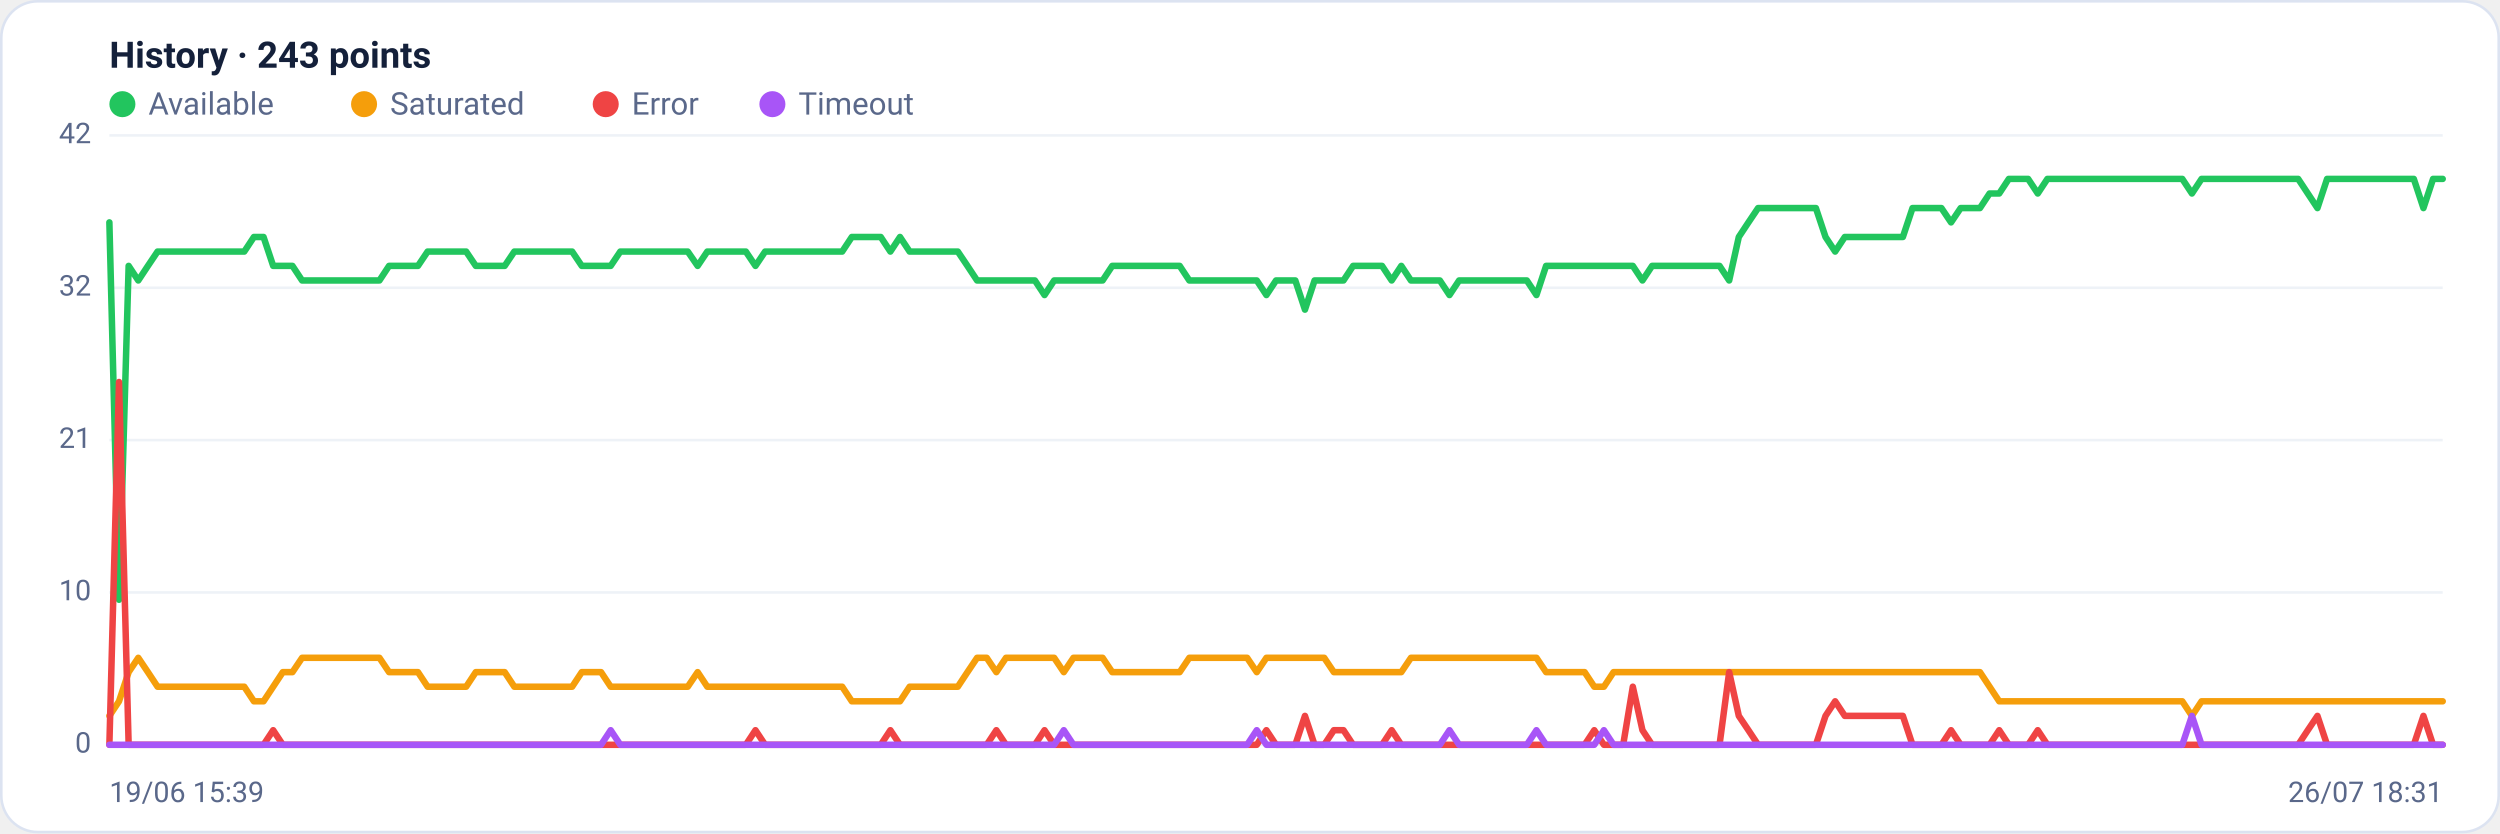
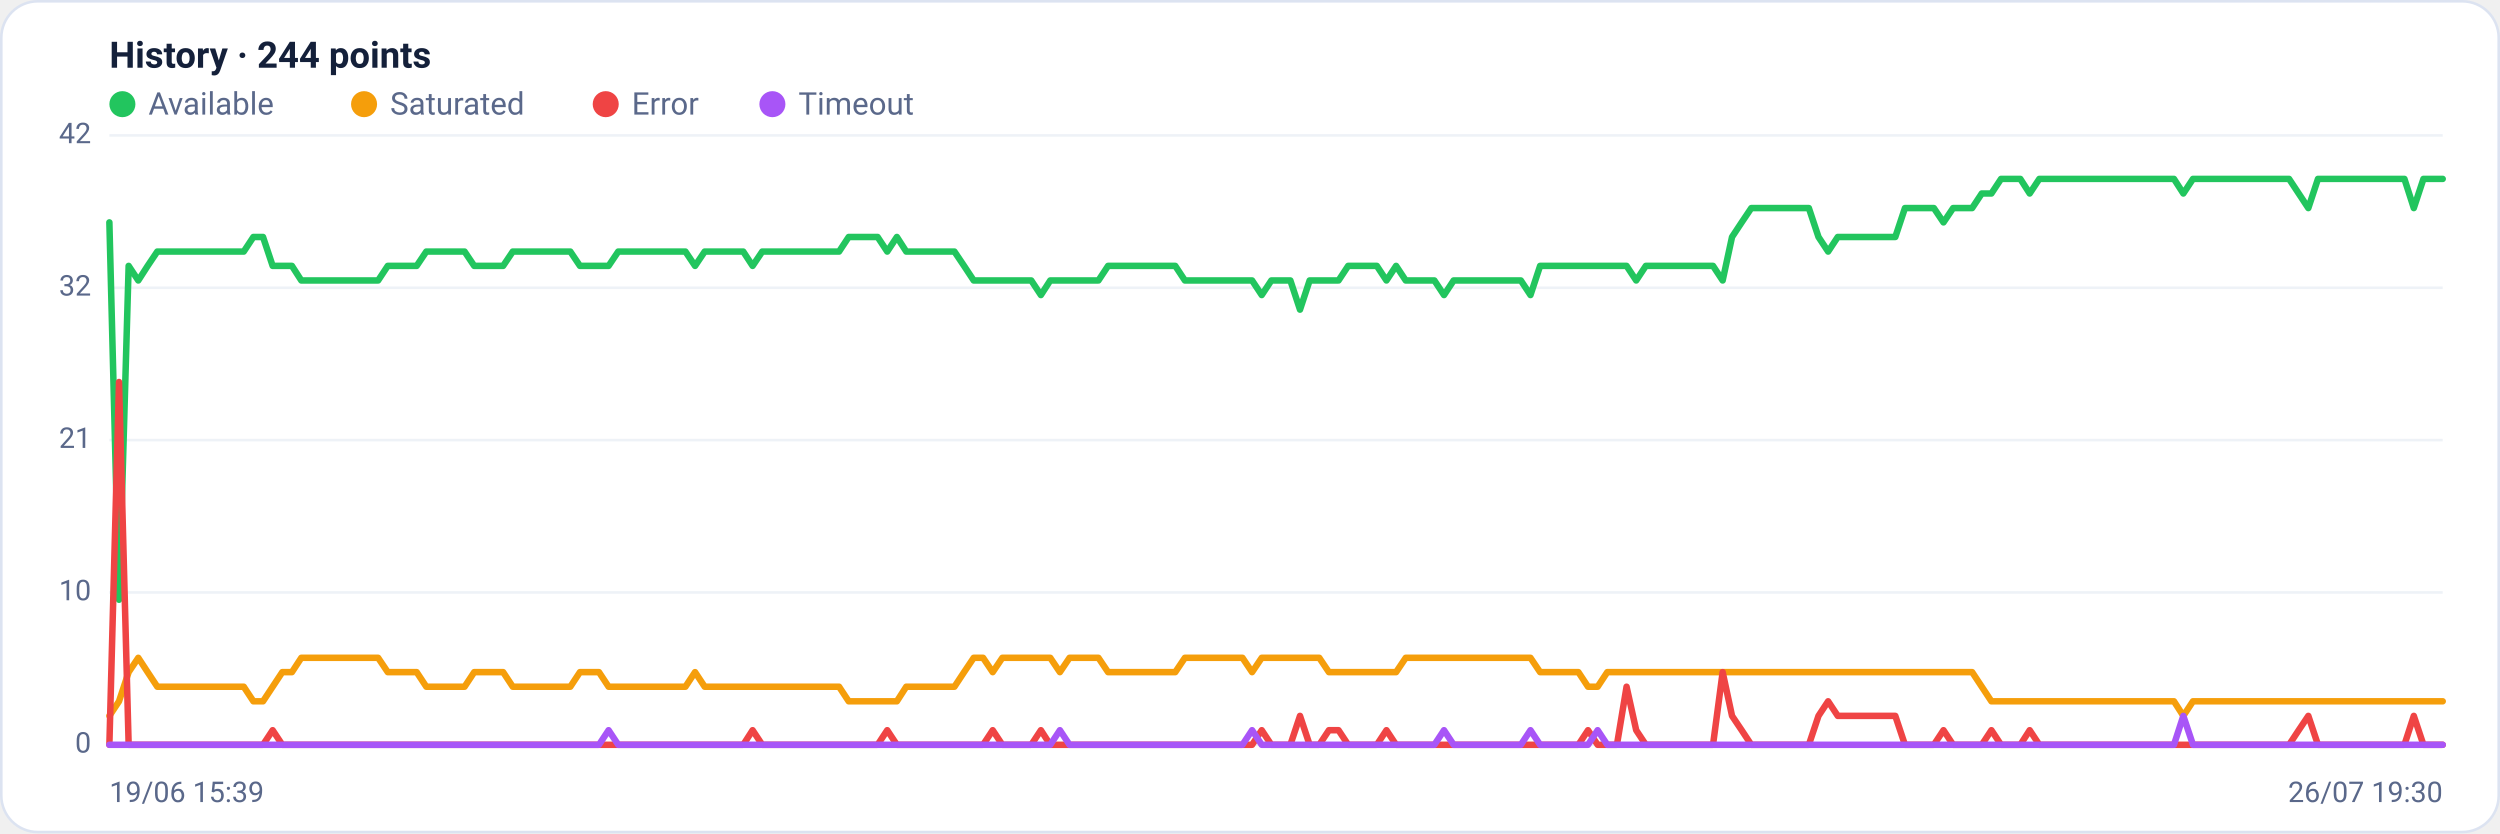
<svg xmlns="http://www.w3.org/2000/svg" viewBox="0 0 960 320" width="960" height="320" font-family="Segoe UI, system-ui, -apple-system, Roboto, Helvetica, Arial, sans-serif" role="img" aria-label="Availability history per region">
  <rect x="0.5" y="0.5" width="959" height="319" rx="14" fill="#ffffff" stroke="#dce3f1" />
-   <text x="42" y="26" font-size="14" font-weight="600" fill="#14203a">History · 243 points</text>
+   <text x="42" y="26" font-size="14" font-weight="600" fill="#14203a">History · 244 points</text>
  <circle cx="47" cy="40" r="5" fill="#22c55e" />
  <text x="57" y="44" font-size="12" fill="#5a688a">Available</text>
  <circle cx="139.8" cy="40" r="5" fill="#f59e0b" />
  <text x="149.8" y="44" font-size="12" fill="#5a688a">Saturated</text>
  <circle cx="232.6" cy="40" r="5" fill="#ef4444" />
  <text x="242.6" y="44" font-size="12" fill="#5a688a">Error</text>
  <circle cx="296.6" cy="40" r="5" fill="#a855f7" />
  <text x="306.6" y="44" font-size="12" fill="#5a688a">Timeout</text>
  <line x1="42" y1="286.0" x2="938" y2="286.0" stroke="#eef2f7" stroke-width="1" />
  <text x="35" y="289.0" text-anchor="end" font-size="11" fill="#5a688a">0</text>
  <line x1="42" y1="227.5" x2="938" y2="227.5" stroke="#eef2f7" stroke-width="1" />
  <text x="35" y="230.5" text-anchor="end" font-size="11" fill="#5a688a">10</text>
  <line x1="42" y1="169.0" x2="938" y2="169.0" stroke="#eef2f7" stroke-width="1" />
  <text x="35" y="172.0" text-anchor="end" font-size="11" fill="#5a688a">21</text>
  <line x1="42" y1="110.5" x2="938" y2="110.5" stroke="#eef2f7" stroke-width="1" />
  <text x="35" y="113.5" text-anchor="end" font-size="11" fill="#5a688a">32</text>
  <line x1="42" y1="52.0" x2="938" y2="52.0" stroke="#eef2f7" stroke-width="1" />
  <text x="35" y="55.0" text-anchor="end" font-size="11" fill="#5a688a">42</text>
-   <polyline fill="none" stroke="#22c55e" stroke-width="2.5" stroke-linejoin="round" stroke-linecap="round" points="42.0,85.4 45.7,230.3 49.4,102.1 53.1,107.7 56.8,102.1 60.5,96.6 64.2,96.6 67.9,96.6 71.6,96.6 75.3,96.6 79.0,96.6 82.7,96.6 86.4,96.6 90.1,96.6 93.8,96.6 97.5,91.0 101.2,91.0 104.9,102.1 108.6,102.1 112.3,102.1 116.0,107.7 119.8,107.7 123.5,107.7 127.2,107.7 130.9,107.7 134.6,107.7 138.3,107.7 142.0,107.7 145.7,107.7 149.4,102.1 153.1,102.1 156.8,102.1 160.5,102.1 164.2,96.6 167.9,96.6 171.6,96.6 175.3,96.6 179.0,96.6 182.7,102.1 186.4,102.1 190.1,102.1 193.8,102.1 197.5,96.6 201.2,96.6 204.9,96.6 208.6,96.6 212.3,96.6 216.0,96.6 219.7,96.6 223.4,102.1 227.1,102.1 230.8,102.1 234.5,102.1 238.2,96.6 241.9,96.6 245.6,96.6 249.3,96.6 253.0,96.6 256.7,96.6 260.4,96.6 264.1,96.6 267.9,102.1 271.6,96.6 275.3,96.6 279.0,96.6 282.7,96.6 286.4,96.6 290.1,102.1 293.8,96.6 297.5,96.6 301.2,96.6 304.9,96.6 308.6,96.6 312.3,96.6 316.0,96.6 319.7,96.6 323.4,96.6 327.1,91.0 330.8,91.0 334.5,91.0 338.2,91.0 341.9,96.6 345.6,91.0 349.3,96.6 353.0,96.6 356.7,96.6 360.4,96.6 364.1,96.6 367.8,96.6 371.5,102.1 375.2,107.7 378.9,107.7 382.6,107.7 386.3,107.7 390.0,107.7 393.7,107.7 397.4,107.7 401.1,113.3 404.8,107.7 408.5,107.7 412.2,107.7 416.0,107.7 419.7,107.7 423.4,107.7 427.1,102.1 430.8,102.1 434.5,102.1 438.2,102.1 441.9,102.1 445.6,102.1 449.3,102.1 453.0,102.1 456.7,107.7 460.4,107.7 464.1,107.7 467.8,107.7 471.5,107.7 475.2,107.7 478.9,107.7 482.6,107.7 486.3,113.3 490.0,107.7 493.7,107.7 497.4,107.7 501.1,118.9 504.8,107.7 508.5,107.7 512.2,107.7 515.9,107.7 519.6,102.1 523.3,102.1 527.0,102.1 530.7,102.1 534.4,107.7 538.1,102.1 541.8,107.7 545.5,107.7 549.2,107.7 552.9,107.7 556.6,113.3 560.3,107.7 564.0,107.7 567.8,107.7 571.5,107.7 575.2,107.7 578.9,107.7 582.6,107.7 586.3,107.7 590.0,113.3 593.7,102.1 597.4,102.1 601.1,102.1 604.8,102.1 608.5,102.1 612.2,102.1 615.9,102.1 619.6,102.1 623.3,102.1 627.0,102.1 630.7,107.7 634.4,102.1 638.1,102.1 641.8,102.1 645.5,102.1 649.2,102.1 652.9,102.1 656.6,102.1 660.3,102.1 664.0,107.7 667.7,91.0 671.4,85.4 675.1,79.9 678.8,79.9 682.5,79.9 686.2,79.9 689.9,79.9 693.6,79.9 697.3,79.9 701.0,91.0 704.7,96.6 708.4,91.0 712.1,91.0 715.9,91.0 719.6,91.0 723.3,91.0 727.0,91.0 730.7,91.0 734.4,79.9 738.1,79.9 741.8,79.9 745.5,79.9 749.2,85.4 752.9,79.9 756.6,79.9 760.3,79.9 764.0,74.3 767.7,74.3 771.4,68.7 775.1,68.7 778.8,68.7 782.5,74.3 786.2,68.7 789.9,68.7 793.6,68.7 797.3,68.7 801.0,68.7 804.7,68.7 808.4,68.7 812.1,68.7 815.8,68.7 819.5,68.7 823.2,68.7 826.9,68.7 830.6,68.7 834.3,68.7 838.0,68.7 841.7,74.3 845.4,68.7 849.1,68.7 852.8,68.7 856.5,68.7 860.2,68.7 864.0,68.7 867.7,68.7 871.4,68.7 875.1,68.7 878.8,68.7 882.5,68.7 886.2,74.3 889.9,79.9 893.6,68.7 897.3,68.7 901.0,68.7 904.7,68.7 908.4,68.7 912.1,68.7 915.8,68.7 919.5,68.7 923.2,68.7 926.9,68.7 930.6,79.9 934.3,68.7 938.0,68.7" />
-   <polyline fill="none" stroke="#f59e0b" stroke-width="2.5" stroke-linejoin="round" stroke-linecap="round" points="42.0,274.9 45.7,269.3 49.4,258.1 53.1,252.6 56.8,258.1 60.5,263.7 64.2,263.7 67.9,263.7 71.6,263.7 75.3,263.7 79.0,263.7 82.7,263.7 86.4,263.7 90.1,263.7 93.8,263.7 97.5,269.3 101.2,269.3 104.9,263.7 108.6,258.1 112.3,258.1 116.0,252.6 119.8,252.6 123.5,252.6 127.2,252.6 130.9,252.6 134.6,252.6 138.3,252.6 142.0,252.6 145.7,252.6 149.4,258.1 153.1,258.1 156.8,258.1 160.5,258.1 164.2,263.7 167.9,263.7 171.6,263.7 175.3,263.7 179.0,263.7 182.7,258.1 186.4,258.1 190.1,258.1 193.8,258.1 197.5,263.7 201.2,263.7 204.9,263.7 208.6,263.7 212.3,263.7 216.0,263.7 219.7,263.7 223.4,258.1 227.1,258.1 230.8,258.1 234.5,263.7 238.2,263.7 241.9,263.7 245.6,263.7 249.3,263.7 253.0,263.7 256.7,263.7 260.4,263.7 264.1,263.7 267.9,258.1 271.6,263.7 275.3,263.7 279.0,263.7 282.7,263.7 286.4,263.7 290.1,263.7 293.8,263.7 297.5,263.7 301.2,263.7 304.9,263.7 308.6,263.7 312.3,263.7 316.0,263.7 319.7,263.7 323.4,263.7 327.1,269.3 330.8,269.3 334.5,269.3 338.2,269.3 341.9,269.3 345.6,269.3 349.3,263.7 353.0,263.7 356.7,263.7 360.4,263.7 364.1,263.7 367.8,263.7 371.5,258.1 375.2,252.6 378.9,252.6 382.6,258.1 386.3,252.6 390.0,252.6 393.7,252.6 397.4,252.6 401.1,252.6 404.8,252.6 408.5,258.1 412.2,252.6 416.0,252.6 419.7,252.6 423.4,252.6 427.1,258.1 430.8,258.1 434.5,258.1 438.2,258.1 441.9,258.1 445.6,258.1 449.3,258.1 453.0,258.1 456.7,252.6 460.4,252.6 464.1,252.6 467.8,252.6 471.5,252.6 475.2,252.6 478.9,252.6 482.6,258.1 486.3,252.6 490.0,252.6 493.7,252.6 497.4,252.6 501.1,252.6 504.8,252.6 508.5,252.6 512.2,258.1 515.9,258.1 519.6,258.1 523.3,258.1 527.0,258.1 530.7,258.1 534.4,258.1 538.1,258.1 541.8,252.6 545.5,252.6 549.2,252.6 552.9,252.6 556.6,252.6 560.3,252.6 564.0,252.6 567.8,252.6 571.5,252.6 575.2,252.6 578.9,252.6 582.6,252.6 586.3,252.6 590.0,252.6 593.7,258.1 597.4,258.1 601.1,258.1 604.8,258.1 608.5,258.1 612.2,263.7 615.9,263.7 619.6,258.1 623.3,258.1 627.0,258.1 630.7,258.1 634.4,258.1 638.1,258.1 641.8,258.1 645.5,258.1 649.2,258.1 652.9,258.1 656.6,258.1 660.3,258.1 664.0,258.1 667.7,258.1 671.4,258.1 675.1,258.1 678.8,258.1 682.5,258.1 686.2,258.1 689.9,258.1 693.6,258.1 697.3,258.1 701.0,258.1 704.7,258.1 708.4,258.1 712.1,258.1 715.9,258.1 719.6,258.1 723.3,258.1 727.0,258.1 730.7,258.1 734.4,258.1 738.1,258.1 741.8,258.1 745.5,258.1 749.2,258.1 752.9,258.1 756.6,258.1 760.3,258.1 764.0,263.7 767.7,269.3 771.4,269.3 775.1,269.3 778.8,269.3 782.5,269.3 786.2,269.3 789.9,269.3 793.6,269.3 797.3,269.3 801.0,269.3 804.7,269.3 808.4,269.3 812.1,269.3 815.8,269.3 819.5,269.3 823.2,269.3 826.9,269.3 830.6,269.3 834.3,269.3 838.0,269.3 841.7,274.9 845.4,269.3 849.1,269.3 852.8,269.3 856.5,269.3 860.2,269.3 864.0,269.3 867.7,269.3 871.4,269.3 875.1,269.3 878.8,269.3 882.5,269.3 886.2,269.3 889.9,269.3 893.6,269.3 897.3,269.3 901.0,269.3 904.7,269.3 908.4,269.3 912.1,269.3 915.8,269.3 919.5,269.3 923.2,269.3 926.9,269.3 930.6,269.3 934.3,269.3 938.0,269.3" />
-   <polyline fill="none" stroke="#ef4444" stroke-width="2.5" stroke-linejoin="round" stroke-linecap="round" points="42.0,286.0 45.7,146.7 49.4,286.0 53.1,286.0 56.8,286.0 60.5,286.0 64.2,286.0 67.9,286.0 71.6,286.0 75.3,286.0 79.0,286.0 82.7,286.0 86.4,286.0 90.1,286.0 93.8,286.0 97.5,286.0 101.2,286.0 104.9,280.4 108.6,286.0 112.3,286.0 116.0,286.0 119.8,286.0 123.5,286.0 127.2,286.0 130.9,286.0 134.6,286.0 138.3,286.0 142.0,286.0 145.7,286.0 149.4,286.0 153.1,286.0 156.8,286.0 160.5,286.0 164.2,286.0 167.9,286.0 171.6,286.0 175.3,286.0 179.0,286.0 182.7,286.0 186.4,286.0 190.1,286.0 193.8,286.0 197.5,286.0 201.2,286.0 204.9,286.0 208.6,286.0 212.3,286.0 216.0,286.0 219.7,286.0 223.4,286.0 227.1,286.0 230.8,286.0 234.5,286.0 238.2,286.0 241.9,286.0 245.6,286.0 249.3,286.0 253.0,286.0 256.7,286.0 260.4,286.0 264.1,286.0 267.9,286.0 271.6,286.0 275.3,286.0 279.0,286.0 282.7,286.0 286.4,286.0 290.1,280.4 293.8,286.0 297.5,286.0 301.2,286.0 304.9,286.0 308.6,286.0 312.3,286.0 316.0,286.0 319.7,286.0 323.4,286.0 327.1,286.0 330.8,286.0 334.5,286.0 338.2,286.0 341.9,280.4 345.6,286.0 349.3,286.0 353.0,286.0 356.7,286.0 360.4,286.0 364.1,286.0 367.8,286.0 371.5,286.0 375.2,286.0 378.9,286.0 382.6,280.4 386.3,286.0 390.0,286.0 393.7,286.0 397.4,286.0 401.1,280.4 404.8,286.0 408.5,286.0 412.2,286.0 416.0,286.0 419.7,286.0 423.4,286.0 427.1,286.0 430.8,286.0 434.5,286.0 438.2,286.0 441.9,286.0 445.6,286.0 449.3,286.0 453.0,286.0 456.7,286.0 460.4,286.0 464.1,286.0 467.8,286.0 471.5,286.0 475.2,286.0 478.9,286.0 482.6,286.0 486.3,280.4 490.0,286.0 493.7,286.0 497.4,286.0 501.1,274.9 504.8,286.0 508.5,286.0 512.2,280.4 515.9,280.4 519.6,286.0 523.3,286.0 527.0,286.0 530.7,286.0 534.4,280.4 538.1,286.0 541.8,286.0 545.5,286.0 549.2,286.0 552.9,286.0 556.6,286.0 560.3,286.0 564.0,286.0 567.8,286.0 571.5,286.0 575.2,286.0 578.9,286.0 582.6,286.0 586.3,286.0 590.0,286.0 593.7,286.0 597.4,286.0 601.1,286.0 604.8,286.0 608.5,286.0 612.2,280.4 615.9,286.0 619.6,286.0 623.3,286.0 627.0,263.7 630.7,280.4 634.4,286.0 638.1,286.0 641.8,286.0 645.5,286.0 649.2,286.0 652.9,286.0 656.6,286.0 660.3,286.0 664.0,258.1 667.7,274.9 671.4,280.4 675.1,286.0 678.8,286.0 682.5,286.0 686.2,286.0 689.9,286.0 693.6,286.0 697.3,286.0 701.0,274.9 704.7,269.3 708.4,274.9 712.1,274.9 715.9,274.9 719.6,274.9 723.3,274.9 727.0,274.9 730.7,274.9 734.4,286.0 738.1,286.0 741.8,286.0 745.5,286.0 749.2,280.4 752.9,286.0 756.6,286.0 760.3,286.0 764.0,286.0 767.7,280.4 771.4,286.0 775.1,286.0 778.8,286.0 782.5,280.4 786.2,286.0 789.9,286.0 793.6,286.0 797.3,286.0 801.0,286.0 804.7,286.0 808.4,286.0 812.1,286.0 815.8,286.0 819.5,286.0 823.2,286.0 826.9,286.0 830.6,286.0 834.3,286.0 838.0,286.0 841.7,286.0 845.4,286.0 849.1,286.0 852.8,286.0 856.5,286.0 860.2,286.0 864.0,286.0 867.7,286.0 871.4,286.0 875.1,286.0 878.8,286.0 882.5,286.0 886.2,280.4 889.9,274.9 893.6,286.0 897.3,286.0 901.0,286.0 904.7,286.0 908.4,286.0 912.1,286.0 915.8,286.0 919.5,286.0 923.2,286.0 926.9,286.0 930.6,274.9 934.3,286.0 938.0,286.0" />
-   <polyline fill="none" stroke="#a855f7" stroke-width="2.5" stroke-linejoin="round" stroke-linecap="round" points="42.0,286.0 45.7,286.0 49.4,286.0 53.1,286.0 56.8,286.0 60.5,286.0 64.2,286.0 67.9,286.0 71.6,286.0 75.3,286.0 79.0,286.0 82.7,286.0 86.4,286.0 90.1,286.0 93.8,286.0 97.5,286.0 101.2,286.0 104.9,286.0 108.6,286.0 112.3,286.0 116.0,286.0 119.8,286.0 123.5,286.0 127.2,286.0 130.9,286.0 134.6,286.0 138.3,286.0 142.0,286.0 145.7,286.0 149.4,286.0 153.1,286.0 156.8,286.0 160.5,286.0 164.2,286.0 167.9,286.0 171.6,286.0 175.3,286.0 179.0,286.0 182.7,286.0 186.4,286.0 190.1,286.0 193.8,286.0 197.5,286.0 201.2,286.0 204.9,286.0 208.6,286.0 212.3,286.0 216.0,286.0 219.7,286.0 223.4,286.0 227.1,286.0 230.8,286.0 234.5,280.4 238.2,286.0 241.9,286.0 245.6,286.0 249.3,286.0 253.0,286.0 256.7,286.0 260.4,286.0 264.1,286.0 267.9,286.0 271.6,286.0 275.3,286.0 279.0,286.0 282.7,286.0 286.4,286.0 290.1,286.0 293.8,286.0 297.5,286.0 301.2,286.0 304.9,286.0 308.6,286.0 312.3,286.0 316.0,286.0 319.7,286.0 323.4,286.0 327.1,286.0 330.8,286.0 334.5,286.0 338.2,286.0 341.9,286.0 345.6,286.0 349.3,286.0 353.0,286.0 356.7,286.0 360.4,286.0 364.1,286.0 367.8,286.0 371.5,286.0 375.2,286.0 378.9,286.0 382.6,286.0 386.3,286.0 390.0,286.0 393.7,286.0 397.4,286.0 401.1,286.0 404.8,286.0 408.5,280.4 412.2,286.0 416.0,286.0 419.7,286.0 423.4,286.0 427.1,286.0 430.8,286.0 434.5,286.0 438.2,286.0 441.9,286.0 445.6,286.0 449.3,286.0 453.0,286.0 456.7,286.0 460.4,286.0 464.1,286.0 467.8,286.0 471.5,286.0 475.2,286.0 478.9,286.0 482.6,280.4 486.3,286.0 490.0,286.0 493.7,286.0 497.4,286.0 501.1,286.0 504.8,286.0 508.5,286.0 512.2,286.0 515.9,286.0 519.6,286.0 523.3,286.0 527.0,286.0 530.7,286.0 534.4,286.0 538.1,286.0 541.8,286.0 545.5,286.0 549.2,286.0 552.9,286.0 556.6,280.4 560.3,286.0 564.0,286.0 567.8,286.0 571.5,286.0 575.2,286.0 578.9,286.0 582.6,286.0 586.3,286.0 590.0,280.4 593.7,286.0 597.4,286.0 601.1,286.0 604.8,286.0 608.5,286.0 612.2,286.0 615.9,280.4 619.6,286.0 623.3,286.0 627.0,286.0 630.7,286.0 634.4,286.0 638.1,286.0 641.8,286.0 645.5,286.0 649.2,286.0 652.9,286.0 656.6,286.0 660.3,286.0 664.0,286.0 667.7,286.0 671.4,286.0 675.1,286.0 678.8,286.0 682.5,286.0 686.2,286.0 689.9,286.0 693.6,286.0 697.3,286.0 701.0,286.0 704.7,286.0 708.4,286.0 712.1,286.0 715.9,286.0 719.6,286.0 723.3,286.0 727.0,286.0 730.7,286.0 734.4,286.0 738.1,286.0 741.8,286.0 745.5,286.0 749.2,286.0 752.9,286.0 756.6,286.0 760.3,286.0 764.0,286.0 767.7,286.0 771.4,286.0 775.1,286.0 778.8,286.0 782.5,286.0 786.2,286.0 789.9,286.0 793.6,286.0 797.3,286.0 801.0,286.0 804.7,286.0 808.4,286.0 812.1,286.0 815.8,286.0 819.5,286.0 823.2,286.0 826.9,286.0 830.6,286.0 834.3,286.0 838.0,286.0 841.7,274.9 845.4,286.0 849.1,286.0 852.8,286.0 856.5,286.0 860.2,286.0 864.0,286.0 867.7,286.0 871.4,286.0 875.1,286.0 878.8,286.0 882.5,286.0 886.2,286.0 889.9,286.0 893.6,286.0 897.3,286.0 901.0,286.0 904.7,286.0 908.4,286.0 912.1,286.0 915.8,286.0 919.5,286.0 923.2,286.0 926.9,286.0 930.6,286.0 934.3,286.0 938.0,286.0" />
+   <polyline fill="none" stroke="#22c55e" stroke-width="2.5" stroke-linejoin="round" stroke-linecap="round" points="42.0,85.4 45.7,230.3 49.4,102.1 53.1,107.7 56.7,102.1 60.4,96.6 64.1,96.6 67.8,96.6 71.5,96.6 75.2,96.6 78.9,96.6 82.6,96.6 86.2,96.6 89.9,96.6 93.6,96.6 97.3,91.0 101.0,91.0 104.7,102.1 108.4,102.1 112.1,102.1 115.7,107.7 119.4,107.7 123.1,107.7 126.8,107.7 130.5,107.7 134.2,107.7 137.9,107.7 141.6,107.7 145.2,107.7 148.9,102.1 152.6,102.1 156.3,102.1 160.0,102.1 163.7,96.6 167.4,96.6 171.1,96.6 174.7,96.6 178.4,96.6 182.1,102.1 185.8,102.1 189.5,102.1 193.2,102.1 196.9,96.6 200.6,96.6 204.2,96.6 207.9,96.6 211.6,96.6 215.3,96.6 219.0,96.6 222.7,102.1 226.4,102.1 230.0,102.1 233.7,102.1 237.4,96.6 241.1,96.6 244.8,96.6 248.5,96.6 252.2,96.6 255.9,96.6 259.5,96.6 263.2,96.6 266.9,102.1 270.6,96.6 274.3,96.6 278.0,96.6 281.7,96.6 285.4,96.6 289.0,102.1 292.7,96.6 296.4,96.6 300.1,96.6 303.8,96.6 307.5,96.6 311.2,96.6 314.9,96.6 318.5,96.6 322.2,96.6 325.9,91.0 329.6,91.0 333.3,91.0 337.0,91.0 340.7,96.6 344.4,91.0 348.0,96.6 351.7,96.6 355.4,96.6 359.1,96.6 362.8,96.6 366.5,96.6 370.2,102.1 373.9,107.7 377.5,107.7 381.2,107.7 384.9,107.7 388.6,107.7 392.3,107.7 396.0,107.7 399.7,113.3 403.3,107.7 407.0,107.7 410.7,107.7 414.4,107.7 418.1,107.7 421.8,107.7 425.5,102.1 429.2,102.1 432.8,102.1 436.5,102.1 440.2,102.1 443.9,102.1 447.6,102.1 451.3,102.1 455.0,107.7 458.7,107.7 462.3,107.7 466.0,107.7 469.7,107.7 473.4,107.7 477.1,107.7 480.8,107.7 484.5,113.3 488.2,107.7 491.8,107.7 495.5,107.7 499.2,118.9 502.9,107.7 506.6,107.7 510.3,107.7 514.0,107.7 517.7,102.1 521.3,102.1 525.0,102.1 528.7,102.1 532.4,107.7 536.1,102.1 539.8,107.7 543.5,107.7 547.2,107.7 550.8,107.7 554.5,113.3 558.2,107.7 561.9,107.7 565.6,107.7 569.3,107.7 573.0,107.7 576.7,107.7 580.3,107.7 584.0,107.7 587.7,113.3 591.4,102.1 595.1,102.1 598.8,102.1 602.5,102.1 606.1,102.1 609.8,102.1 613.5,102.1 617.2,102.1 620.9,102.1 624.6,102.1 628.3,107.7 632.0,102.1 635.6,102.1 639.3,102.1 643.0,102.1 646.7,102.1 650.4,102.1 654.1,102.1 657.8,102.1 661.5,107.7 665.1,91.0 668.8,85.4 672.5,79.9 676.2,79.9 679.9,79.9 683.6,79.9 687.3,79.9 691.0,79.9 694.6,79.9 698.3,91.0 702.0,96.6 705.7,91.0 709.4,91.0 713.1,91.0 716.8,91.0 720.5,91.0 724.1,91.0 727.8,91.0 731.5,79.9 735.2,79.9 738.9,79.9 742.6,79.9 746.3,85.4 750.0,79.9 753.6,79.9 757.3,79.9 761.0,74.3 764.7,74.3 768.4,68.7 772.1,68.7 775.8,68.7 779.4,74.3 783.1,68.7 786.8,68.7 790.5,68.7 794.2,68.7 797.9,68.7 801.6,68.7 805.3,68.7 808.9,68.7 812.6,68.7 816.3,68.7 820.0,68.7 823.7,68.7 827.4,68.7 831.1,68.7 834.8,68.7 838.4,74.3 842.1,68.7 845.8,68.7 849.5,68.7 853.2,68.7 856.9,68.7 860.6,68.7 864.3,68.7 867.9,68.7 871.6,68.7 875.3,68.7 879.0,68.7 882.7,74.3 886.4,79.9 890.1,68.7 893.8,68.7 897.4,68.7 901.1,68.7 904.8,68.7 908.5,68.7 912.2,68.7 915.9,68.7 919.6,68.7 923.3,68.7 926.9,79.9 930.6,68.7 934.3,68.7 938.0,68.7" />
+   <polyline fill="none" stroke="#f59e0b" stroke-width="2.5" stroke-linejoin="round" stroke-linecap="round" points="42.0,274.9 45.7,269.3 49.4,258.1 53.1,252.6 56.7,258.1 60.4,263.7 64.1,263.7 67.8,263.7 71.5,263.7 75.2,263.7 78.9,263.7 82.6,263.7 86.2,263.7 89.9,263.7 93.6,263.7 97.3,269.3 101.0,269.3 104.7,263.7 108.4,258.1 112.1,258.1 115.7,252.6 119.4,252.6 123.1,252.6 126.8,252.6 130.5,252.6 134.2,252.6 137.9,252.6 141.6,252.6 145.2,252.6 148.9,258.1 152.6,258.1 156.3,258.1 160.0,258.1 163.7,263.7 167.4,263.7 171.1,263.7 174.7,263.7 178.4,263.7 182.1,258.1 185.8,258.1 189.5,258.1 193.2,258.1 196.9,263.7 200.6,263.7 204.2,263.7 207.9,263.7 211.6,263.7 215.3,263.7 219.0,263.7 222.7,258.1 226.4,258.1 230.0,258.1 233.7,263.7 237.4,263.7 241.1,263.7 244.8,263.7 248.5,263.7 252.2,263.7 255.9,263.7 259.5,263.7 263.2,263.7 266.9,258.1 270.6,263.7 274.3,263.7 278.0,263.7 281.7,263.7 285.4,263.7 289.0,263.7 292.7,263.7 296.4,263.7 300.1,263.7 303.8,263.7 307.5,263.7 311.2,263.7 314.9,263.7 318.5,263.7 322.2,263.7 325.9,269.3 329.6,269.3 333.3,269.3 337.0,269.3 340.7,269.3 344.4,269.3 348.0,263.7 351.7,263.7 355.4,263.7 359.1,263.7 362.8,263.7 366.5,263.7 370.2,258.1 373.9,252.6 377.5,252.6 381.2,258.1 384.9,252.6 388.6,252.6 392.3,252.6 396.0,252.6 399.7,252.6 403.3,252.6 407.0,258.1 410.7,252.6 414.4,252.6 418.1,252.6 421.8,252.6 425.5,258.1 429.2,258.1 432.8,258.1 436.5,258.1 440.2,258.1 443.9,258.1 447.6,258.1 451.3,258.1 455.0,252.6 458.7,252.6 462.3,252.6 466.0,252.6 469.7,252.6 473.4,252.6 477.1,252.6 480.8,258.1 484.5,252.6 488.2,252.6 491.8,252.6 495.5,252.6 499.2,252.6 502.9,252.6 506.6,252.6 510.3,258.1 514.0,258.1 517.7,258.1 521.3,258.1 525.0,258.1 528.7,258.1 532.4,258.1 536.1,258.1 539.8,252.6 543.5,252.6 547.2,252.6 550.8,252.6 554.5,252.6 558.2,252.6 561.9,252.6 565.6,252.6 569.3,252.6 573.0,252.6 576.7,252.6 580.3,252.6 584.0,252.6 587.7,252.6 591.4,258.1 595.1,258.1 598.8,258.1 602.5,258.1 606.1,258.1 609.8,263.7 613.5,263.7 617.2,258.1 620.9,258.1 624.6,258.1 628.3,258.1 632.0,258.1 635.6,258.1 639.3,258.1 643.0,258.1 646.7,258.1 650.4,258.1 654.1,258.1 657.8,258.1 661.5,258.1 665.1,258.1 668.8,258.1 672.5,258.1 676.2,258.1 679.9,258.1 683.6,258.1 687.3,258.1 691.0,258.1 694.6,258.1 698.3,258.1 702.0,258.1 705.7,258.1 709.4,258.1 713.1,258.1 716.8,258.1 720.5,258.1 724.1,258.1 727.8,258.1 731.5,258.1 735.2,258.1 738.9,258.1 742.6,258.1 746.3,258.1 750.0,258.1 753.6,258.1 757.3,258.1 761.0,263.7 764.7,269.3 768.4,269.3 772.1,269.3 775.8,269.3 779.4,269.3 783.1,269.3 786.8,269.3 790.5,269.3 794.2,269.3 797.9,269.3 801.6,269.3 805.3,269.3 808.9,269.3 812.6,269.3 816.3,269.3 820.0,269.3 823.7,269.3 827.4,269.3 831.1,269.3 834.8,269.3 838.4,274.9 842.1,269.3 845.8,269.3 849.5,269.3 853.2,269.3 856.9,269.3 860.6,269.3 864.3,269.3 867.9,269.3 871.6,269.3 875.3,269.3 879.0,269.3 882.7,269.3 886.4,269.3 890.1,269.3 893.8,269.3 897.4,269.3 901.1,269.3 904.8,269.3 908.5,269.3 912.2,269.3 915.9,269.3 919.6,269.3 923.3,269.3 926.9,269.3 930.6,269.3 934.3,269.3 938.0,269.3" />
+   <polyline fill="none" stroke="#ef4444" stroke-width="2.5" stroke-linejoin="round" stroke-linecap="round" points="42.0,286.0 45.7,146.7 49.4,286.0 53.1,286.0 56.7,286.0 60.4,286.0 64.1,286.0 67.8,286.0 71.5,286.0 75.2,286.0 78.9,286.0 82.6,286.0 86.2,286.0 89.9,286.0 93.6,286.0 97.3,286.0 101.0,286.0 104.7,280.4 108.4,286.0 112.1,286.0 115.7,286.0 119.4,286.0 123.1,286.0 126.8,286.0 130.5,286.0 134.2,286.0 137.9,286.0 141.6,286.0 145.2,286.0 148.9,286.0 152.6,286.0 156.3,286.0 160.0,286.0 163.7,286.0 167.4,286.0 171.1,286.0 174.7,286.0 178.4,286.0 182.1,286.0 185.8,286.0 189.5,286.0 193.2,286.0 196.9,286.0 200.6,286.0 204.2,286.0 207.9,286.0 211.6,286.0 215.3,286.0 219.0,286.0 222.7,286.0 226.4,286.0 230.0,286.0 233.7,286.0 237.4,286.0 241.1,286.0 244.8,286.0 248.5,286.0 252.2,286.0 255.9,286.0 259.5,286.0 263.2,286.0 266.9,286.0 270.6,286.0 274.3,286.0 278.0,286.0 281.7,286.0 285.4,286.0 289.0,280.4 292.7,286.0 296.4,286.0 300.1,286.0 303.8,286.0 307.5,286.0 311.2,286.0 314.9,286.0 318.5,286.0 322.2,286.0 325.9,286.0 329.6,286.0 333.3,286.0 337.0,286.0 340.7,280.4 344.4,286.0 348.0,286.0 351.7,286.0 355.4,286.0 359.1,286.0 362.8,286.0 366.5,286.0 370.2,286.0 373.9,286.0 377.5,286.0 381.2,280.4 384.9,286.0 388.6,286.0 392.3,286.0 396.0,286.0 399.7,280.4 403.3,286.0 407.0,286.0 410.7,286.0 414.4,286.0 418.1,286.0 421.8,286.0 425.5,286.0 429.2,286.0 432.8,286.0 436.5,286.0 440.2,286.0 443.9,286.0 447.6,286.0 451.3,286.0 455.0,286.0 458.7,286.0 462.3,286.0 466.0,286.0 469.7,286.0 473.4,286.0 477.1,286.0 480.8,286.0 484.5,280.4 488.2,286.0 491.8,286.0 495.5,286.0 499.2,274.9 502.9,286.0 506.6,286.0 510.3,280.4 514.0,280.4 517.7,286.0 521.3,286.0 525.0,286.0 528.7,286.0 532.4,280.4 536.1,286.0 539.8,286.0 543.5,286.0 547.2,286.0 550.8,286.0 554.5,286.0 558.2,286.0 561.9,286.0 565.6,286.0 569.3,286.0 573.0,286.0 576.7,286.0 580.3,286.0 584.0,286.0 587.7,286.0 591.4,286.0 595.1,286.0 598.8,286.0 602.5,286.0 606.1,286.0 609.8,280.4 613.5,286.0 617.2,286.0 620.9,286.0 624.6,263.7 628.3,280.4 632.0,286.0 635.6,286.0 639.3,286.0 643.0,286.0 646.7,286.0 650.4,286.0 654.1,286.0 657.8,286.0 661.5,258.1 665.1,274.9 668.8,280.4 672.5,286.0 676.2,286.0 679.9,286.0 683.6,286.0 687.3,286.0 691.0,286.0 694.6,286.0 698.3,274.9 702.0,269.3 705.7,274.9 709.4,274.9 713.1,274.9 716.8,274.9 720.5,274.9 724.1,274.9 727.8,274.9 731.5,286.0 735.2,286.0 738.9,286.0 742.6,286.0 746.3,280.4 750.0,286.0 753.6,286.0 757.3,286.0 761.0,286.0 764.7,280.4 768.4,286.0 772.1,286.0 775.8,286.0 779.4,280.4 783.1,286.0 786.8,286.0 790.5,286.0 794.2,286.0 797.9,286.0 801.6,286.0 805.3,286.0 808.9,286.0 812.6,286.0 816.3,286.0 820.0,286.0 823.7,286.0 827.4,286.0 831.1,286.0 834.8,286.0 838.4,286.0 842.1,286.0 845.8,286.0 849.5,286.0 853.2,286.0 856.9,286.0 860.6,286.0 864.3,286.0 867.9,286.0 871.6,286.0 875.3,286.0 879.0,286.0 882.7,280.4 886.4,274.9 890.1,286.0 893.8,286.0 897.4,286.0 901.1,286.0 904.8,286.0 908.5,286.0 912.2,286.0 915.9,286.0 919.6,286.0 923.3,286.0 926.9,274.9 930.6,286.0 934.3,286.0 938.0,286.0" />
+   <polyline fill="none" stroke="#a855f7" stroke-width="2.5" stroke-linejoin="round" stroke-linecap="round" points="42.0,286.0 45.7,286.0 49.4,286.0 53.1,286.0 56.7,286.0 60.4,286.0 64.1,286.0 67.8,286.0 71.5,286.0 75.2,286.0 78.9,286.0 82.6,286.0 86.2,286.0 89.9,286.0 93.6,286.0 97.3,286.0 101.0,286.0 104.7,286.0 108.4,286.0 112.1,286.0 115.7,286.0 119.4,286.0 123.1,286.0 126.8,286.0 130.5,286.0 134.2,286.0 137.9,286.0 141.6,286.0 145.2,286.0 148.9,286.0 152.6,286.0 156.3,286.0 160.0,286.0 163.7,286.0 167.4,286.0 171.1,286.0 174.7,286.0 178.4,286.0 182.1,286.0 185.8,286.0 189.5,286.0 193.2,286.0 196.9,286.0 200.6,286.0 204.2,286.0 207.9,286.0 211.6,286.0 215.3,286.0 219.0,286.0 222.7,286.0 226.4,286.0 230.0,286.0 233.7,280.4 237.4,286.0 241.1,286.0 244.8,286.0 248.5,286.0 252.2,286.0 255.9,286.0 259.5,286.0 263.2,286.0 266.9,286.0 270.6,286.0 274.3,286.0 278.0,286.0 281.7,286.0 285.4,286.0 289.0,286.0 292.7,286.0 296.4,286.0 300.1,286.0 303.8,286.0 307.5,286.0 311.2,286.0 314.9,286.0 318.5,286.0 322.2,286.0 325.9,286.0 329.6,286.0 333.3,286.0 337.0,286.0 340.7,286.0 344.4,286.0 348.0,286.0 351.7,286.0 355.4,286.0 359.1,286.0 362.8,286.0 366.5,286.0 370.2,286.0 373.9,286.0 377.5,286.0 381.2,286.0 384.9,286.0 388.6,286.0 392.3,286.0 396.0,286.0 399.7,286.0 403.3,286.0 407.0,280.4 410.7,286.0 414.4,286.0 418.1,286.0 421.8,286.0 425.5,286.0 429.2,286.0 432.8,286.0 436.5,286.0 440.2,286.0 443.9,286.0 447.6,286.0 451.3,286.0 455.0,286.0 458.7,286.0 462.3,286.0 466.0,286.0 469.7,286.0 473.4,286.0 477.1,286.0 480.8,280.4 484.5,286.0 488.2,286.0 491.8,286.0 495.5,286.0 499.2,286.0 502.9,286.0 506.6,286.0 510.3,286.0 514.0,286.0 517.7,286.0 521.3,286.0 525.0,286.0 528.7,286.0 532.4,286.0 536.1,286.0 539.8,286.0 543.5,286.0 547.2,286.0 550.8,286.0 554.5,280.4 558.2,286.0 561.9,286.0 565.6,286.0 569.3,286.0 573.0,286.0 576.7,286.0 580.3,286.0 584.0,286.0 587.7,280.4 591.4,286.0 595.1,286.0 598.8,286.0 602.5,286.0 606.1,286.0 609.8,286.0 613.5,280.4 617.2,286.0 620.9,286.0 624.6,286.0 628.3,286.0 632.0,286.0 635.6,286.0 639.3,286.0 643.0,286.0 646.7,286.0 650.4,286.0 654.1,286.0 657.8,286.0 661.5,286.0 665.1,286.0 668.8,286.0 672.5,286.0 676.2,286.0 679.9,286.0 683.6,286.0 687.3,286.0 691.0,286.0 694.6,286.0 698.3,286.0 702.0,286.0 705.7,286.0 709.4,286.0 713.1,286.0 716.8,286.0 720.5,286.0 724.1,286.0 727.8,286.0 731.5,286.0 735.2,286.0 738.9,286.0 742.6,286.0 746.3,286.0 750.0,286.0 753.6,286.0 757.3,286.0 761.0,286.0 764.7,286.0 768.4,286.0 772.1,286.0 775.8,286.0 779.4,286.0 783.1,286.0 786.8,286.0 790.5,286.0 794.2,286.0 797.9,286.0 801.6,286.0 805.3,286.0 808.9,286.0 812.6,286.0 816.3,286.0 820.0,286.0 823.7,286.0 827.4,286.0 831.1,286.0 834.8,286.0 838.4,274.9 842.1,286.0 845.8,286.0 849.5,286.0 853.2,286.0 856.9,286.0 860.6,286.0 864.3,286.0 867.9,286.0 871.6,286.0 875.3,286.0 879.0,286.0 882.7,286.0 886.4,286.0 890.1,286.0 893.8,286.0 897.4,286.0 901.1,286.0 904.8,286.0 908.5,286.0 912.2,286.0 915.9,286.0 919.6,286.0 923.3,286.0 926.9,286.0 930.6,286.0 934.3,286.0 938.0,286.0" />
  <text x="42" y="308" font-size="11" fill="#5a688a">19/06 15:39</text>
-   <text x="938" y="308" text-anchor="end" font-size="11" fill="#5a688a">26/07 18:31</text>
+   <text x="938" y="308" text-anchor="end" font-size="11" fill="#5a688a">26/07 19:30</text>
</svg>
